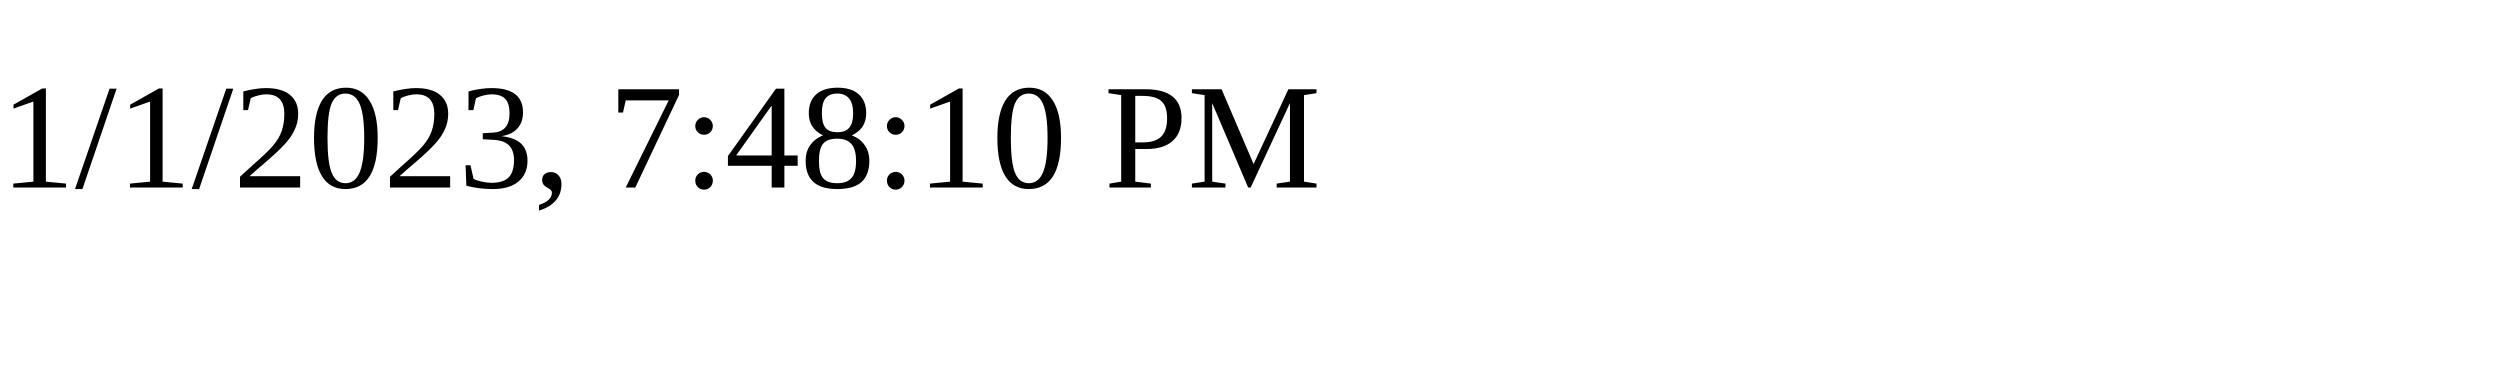
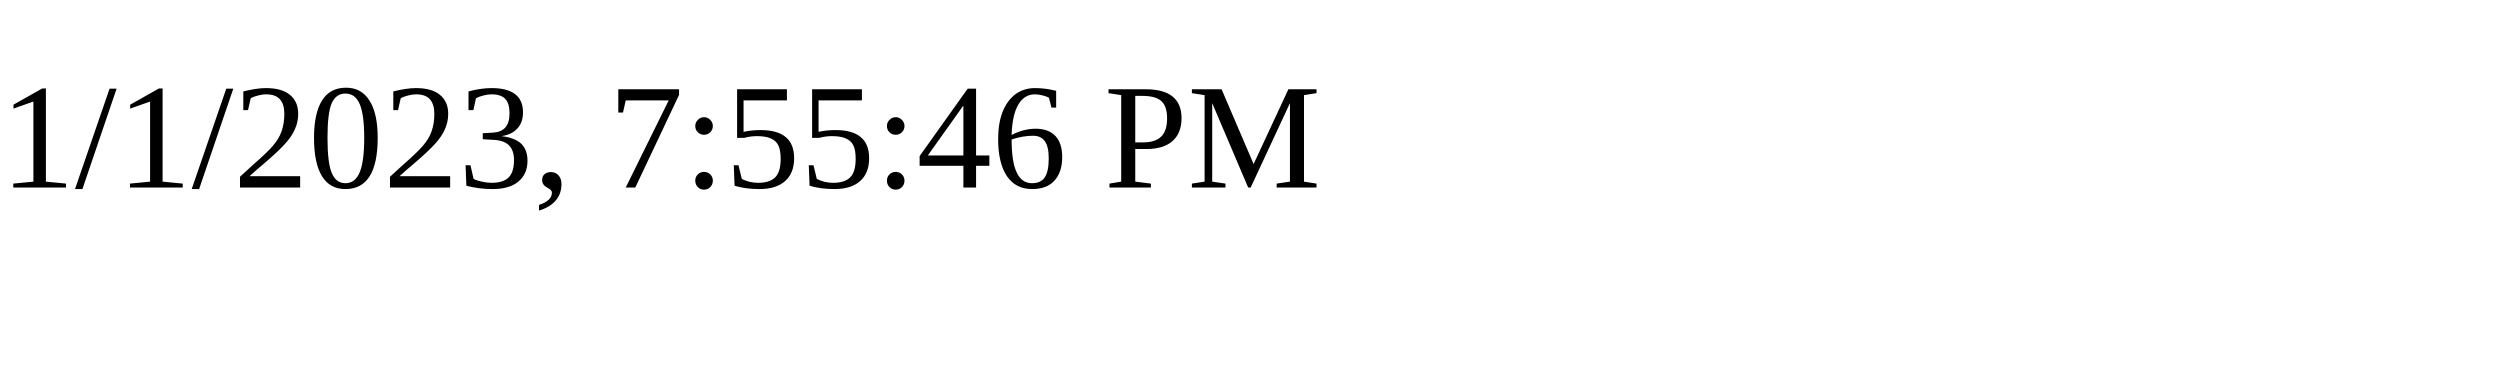
<svg xmlns="http://www.w3.org/2000/svg" height="30" width="200">
-   <text x="0" y="15">1/1/2023, 7:48:10 PM</text>
+   <text x="0" y="15">1/1/2023, 7:55:46 PM</text>
</svg>
